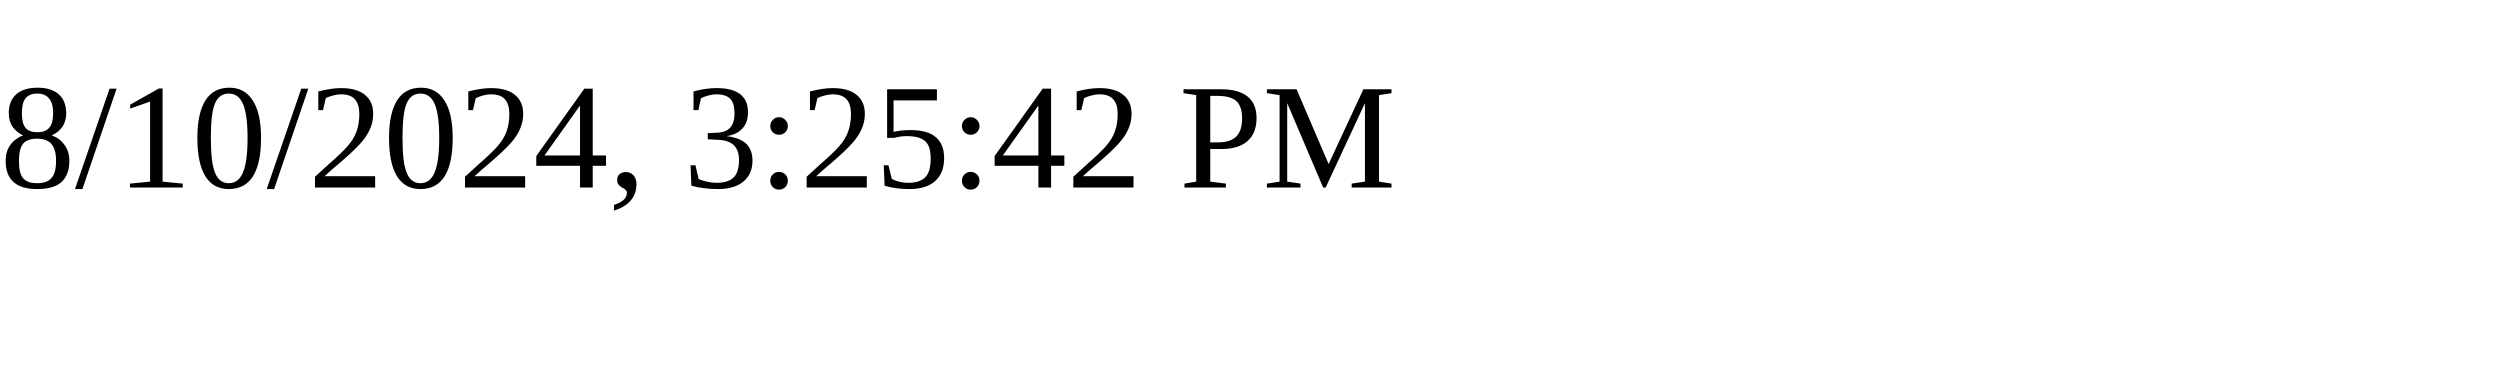
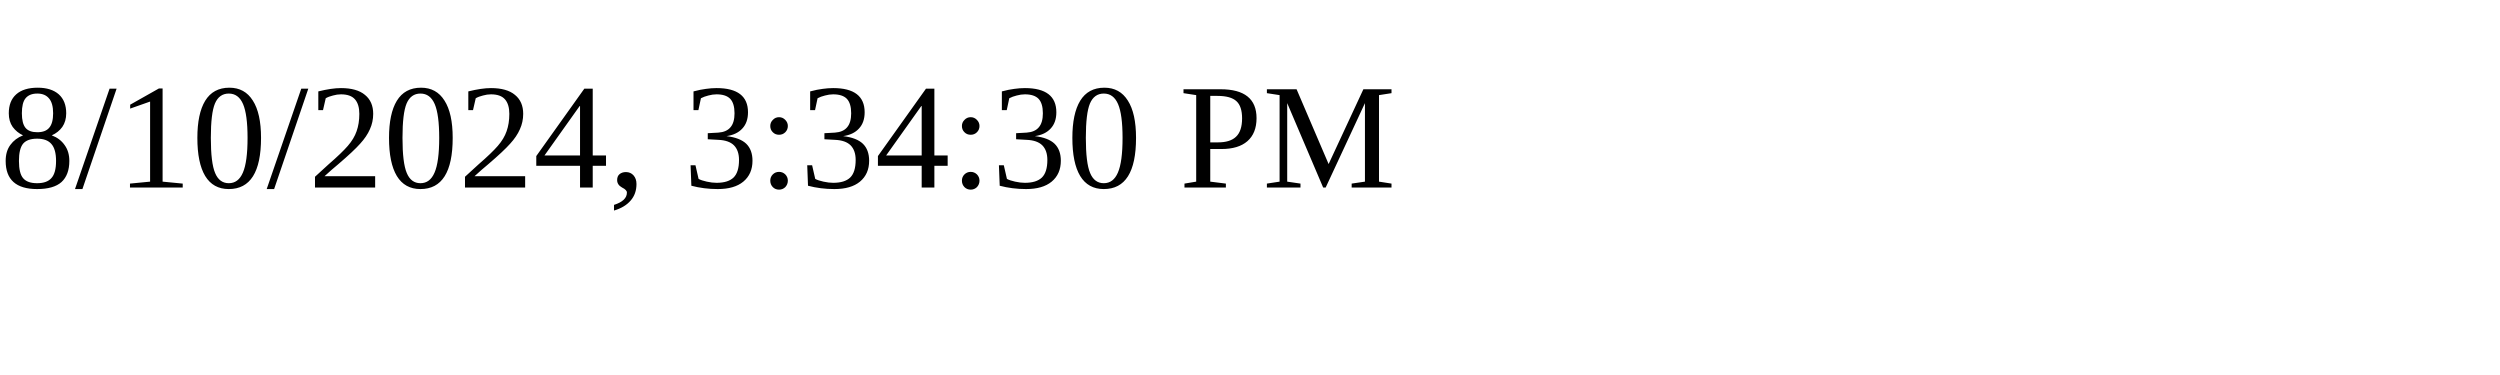
<svg xmlns="http://www.w3.org/2000/svg" height="30" width="200">
-   <text x="0" y="15">8/10/2024, 3:25:42 PM</text>
+   <text x="0" y="15">8/10/2024, 3:34:30 PM</text>
</svg>
